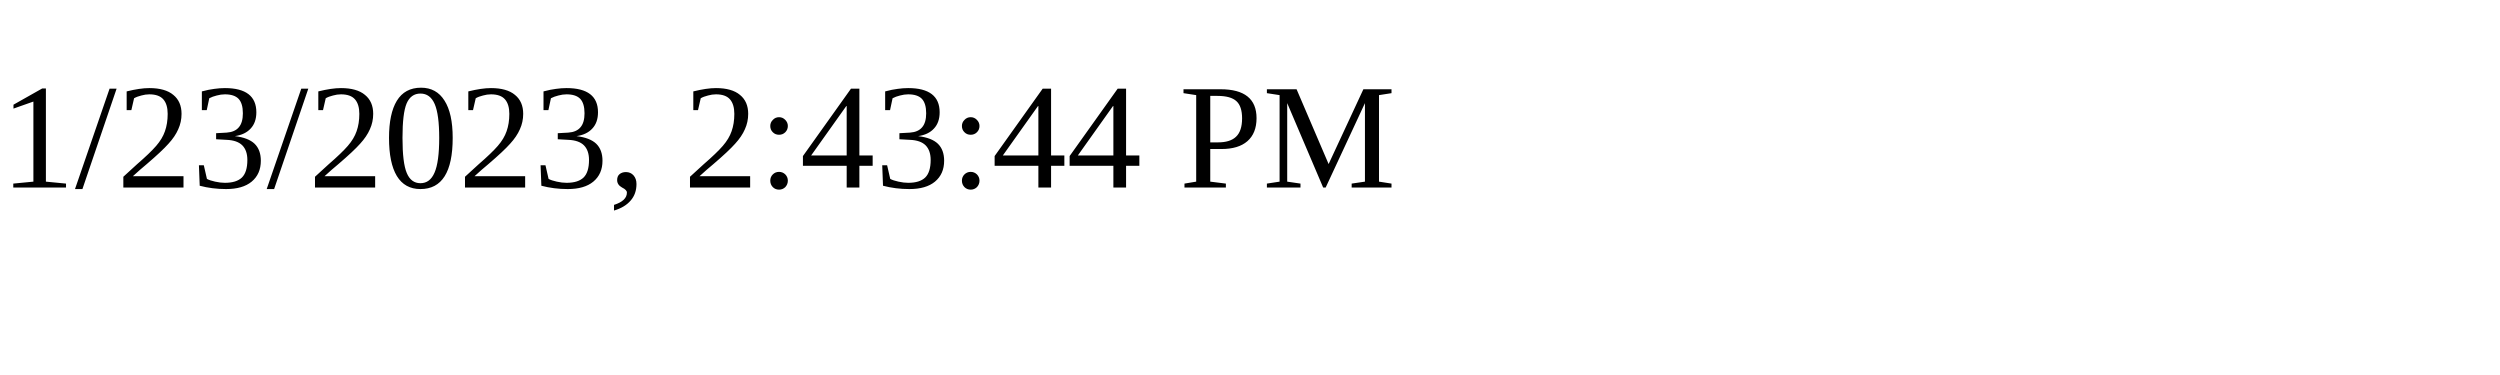
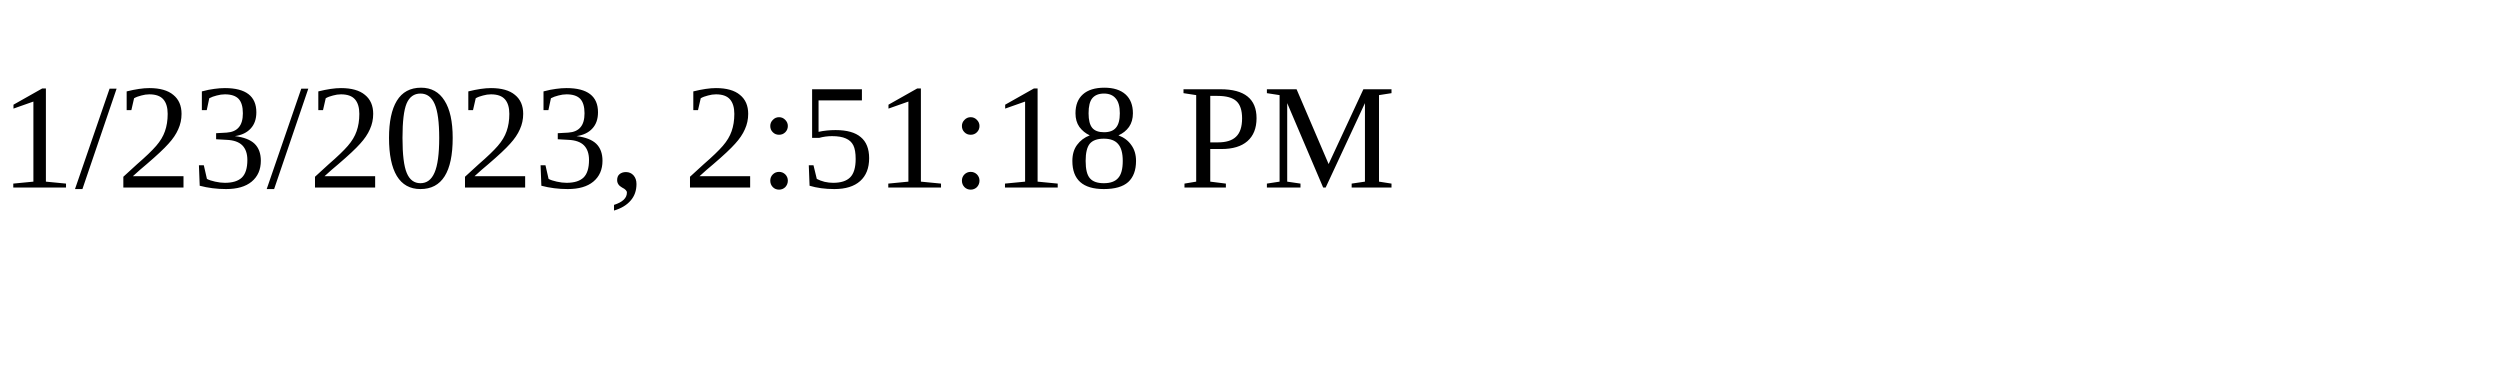
<svg xmlns="http://www.w3.org/2000/svg" height="30" width="200">
-   <text x="0" y="15">1/23/2023, 2:43:44 PM</text>
+   <text x="0" y="15">1/23/2023, 2:51:18 PM</text>
</svg>
